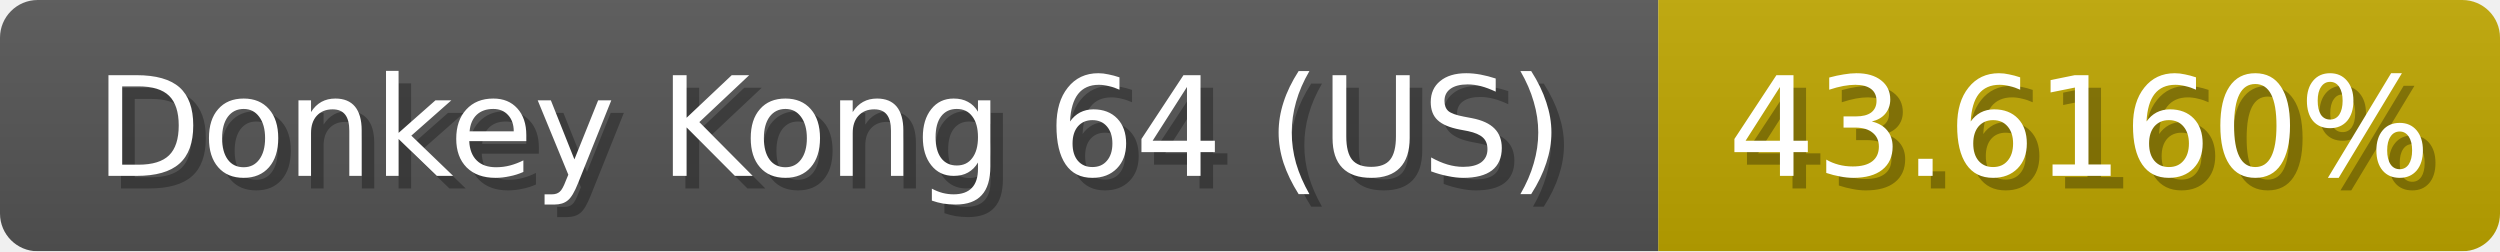
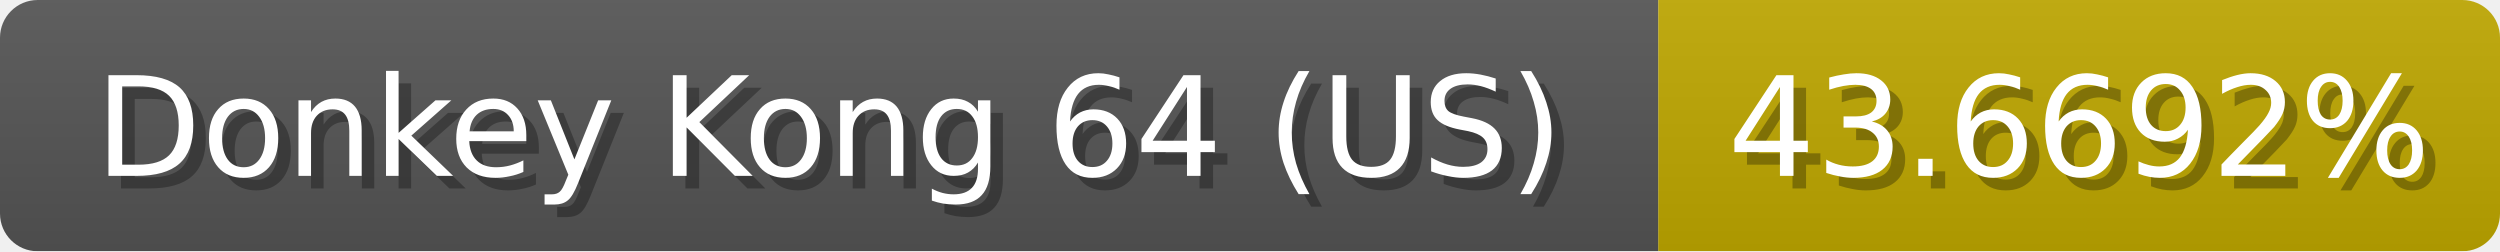
<svg xmlns="http://www.w3.org/2000/svg" width="199" height="20">
  <linearGradient id="b" x2="0" y2="100%">
    <stop offset="0" stop-color="#bbb" stop-opacity=".1" />
    <stop offset="1" stop-opacity=".1" />
  </linearGradient>
  <mask id="anybadge_1">
    <rect width="199" height="20" rx="3" fill="#fff" />
  </mask>
  <g mask="url(#anybadge_1)">
    <path fill="#555" d="M0 0h132v20H0z" />
-     <path fill="#c0a700" d="M132 0h67v20H132z" />
+     <path fill="#c0a800" d="M132 0h67v20H132z" />
    <path fill="url(#b)" d="M0 0h199v20H0z" />
  </g>
  <g fill="#fff" text-anchor="middle" font-family="DejaVu Sans,Verdana,Geneva,sans-serif" font-size="11">
    <text x="67.0" y="15" fill="#010101" fill-opacity=".3">Donkey Kong 64 (US)</text>
    <text x="66.0" y="14">Donkey Kong 64 (US)</text>
  </g>
  <g fill="#fff" text-anchor="middle" font-family="DejaVu Sans,Verdana,Geneva,sans-serif" font-size="11">
-     <text x="166.5" y="15" fill="#010101" fill-opacity=".3">43.6160%</text>
-     <text x="165.5" y="14">43.6160%</text>
+     <text x="166.5" y="15" fill="#010101" fill-opacity=".3">43.6692%</text>
+     <text x="165.5" y="14">43.6692%</text>
  </g>
</svg>
